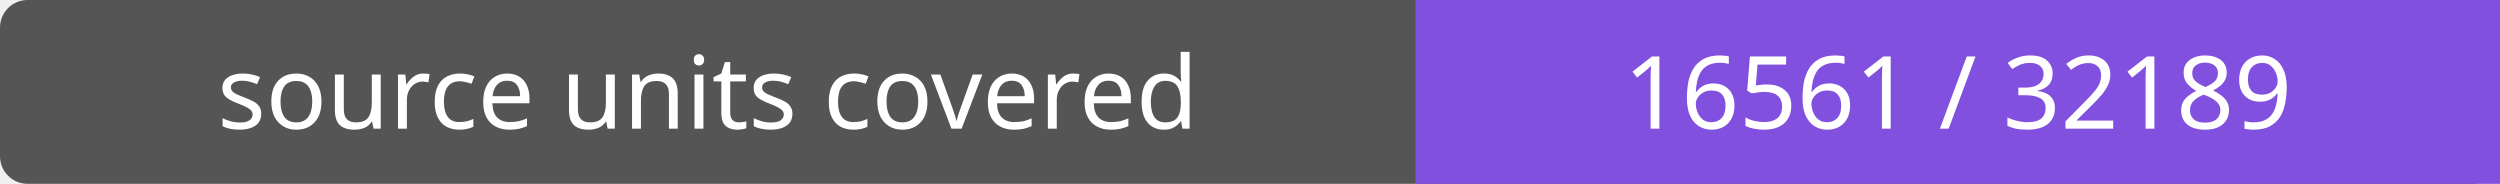
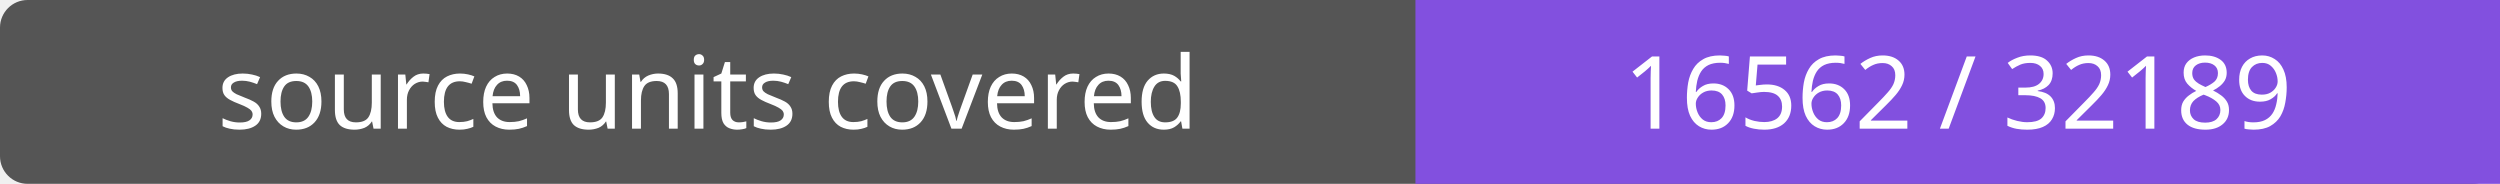
- <svg xmlns="http://www.w3.org/2000/svg" width="272" height="20" role="img" aria-label="source units covered: 16561 / 32189">
+ <svg xmlns="http://www.w3.org/2000/svg" width="272" height="20" role="img" aria-label="source units covered: 16562 / 32189">
  <rect width="272" height="20" rx="3" fill="#555" />
  <path fill="#8250df" d="M154 0h118v20H154z" />
  <g fill="#fff" text-anchor="middle" font-family="Verdana,sans-serif" font-size="11">
    <text x="77.0" y="14">source units covered</text>
-     <text x="213.0" y="14">16561 / 32189</text>
+     <text x="213.0" y="14">16562 / 32189</text>
  </g>
</svg>
